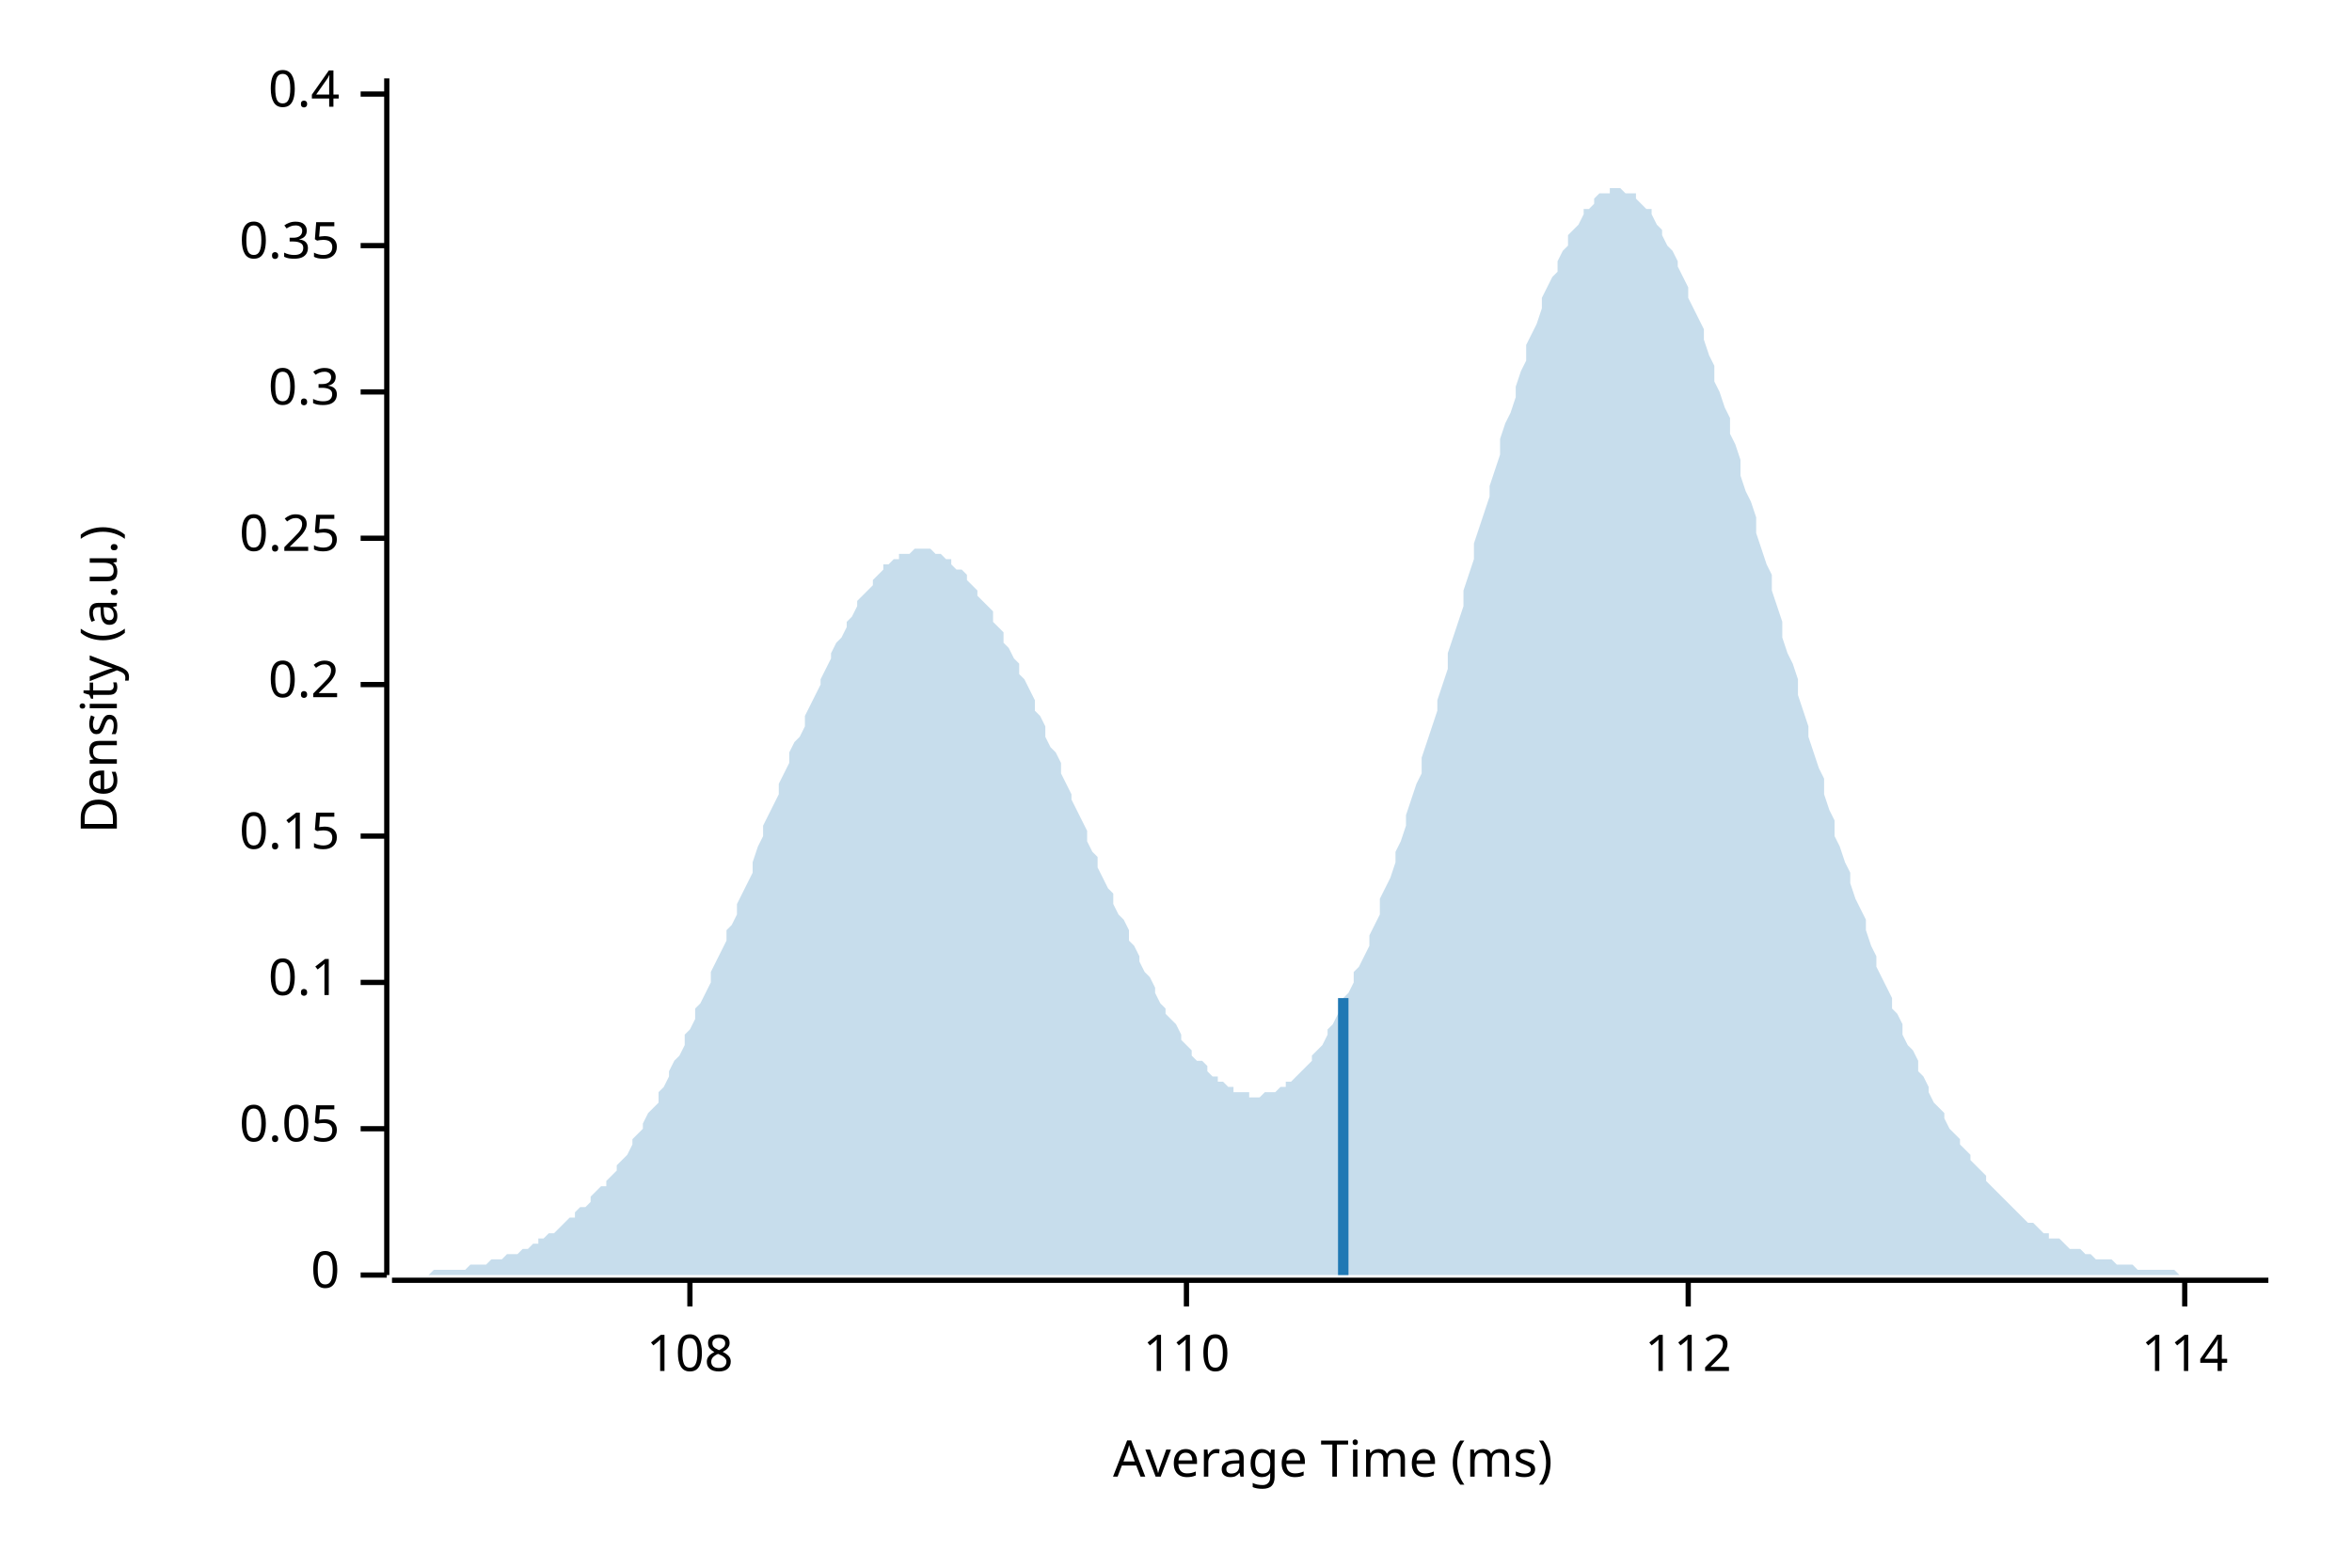
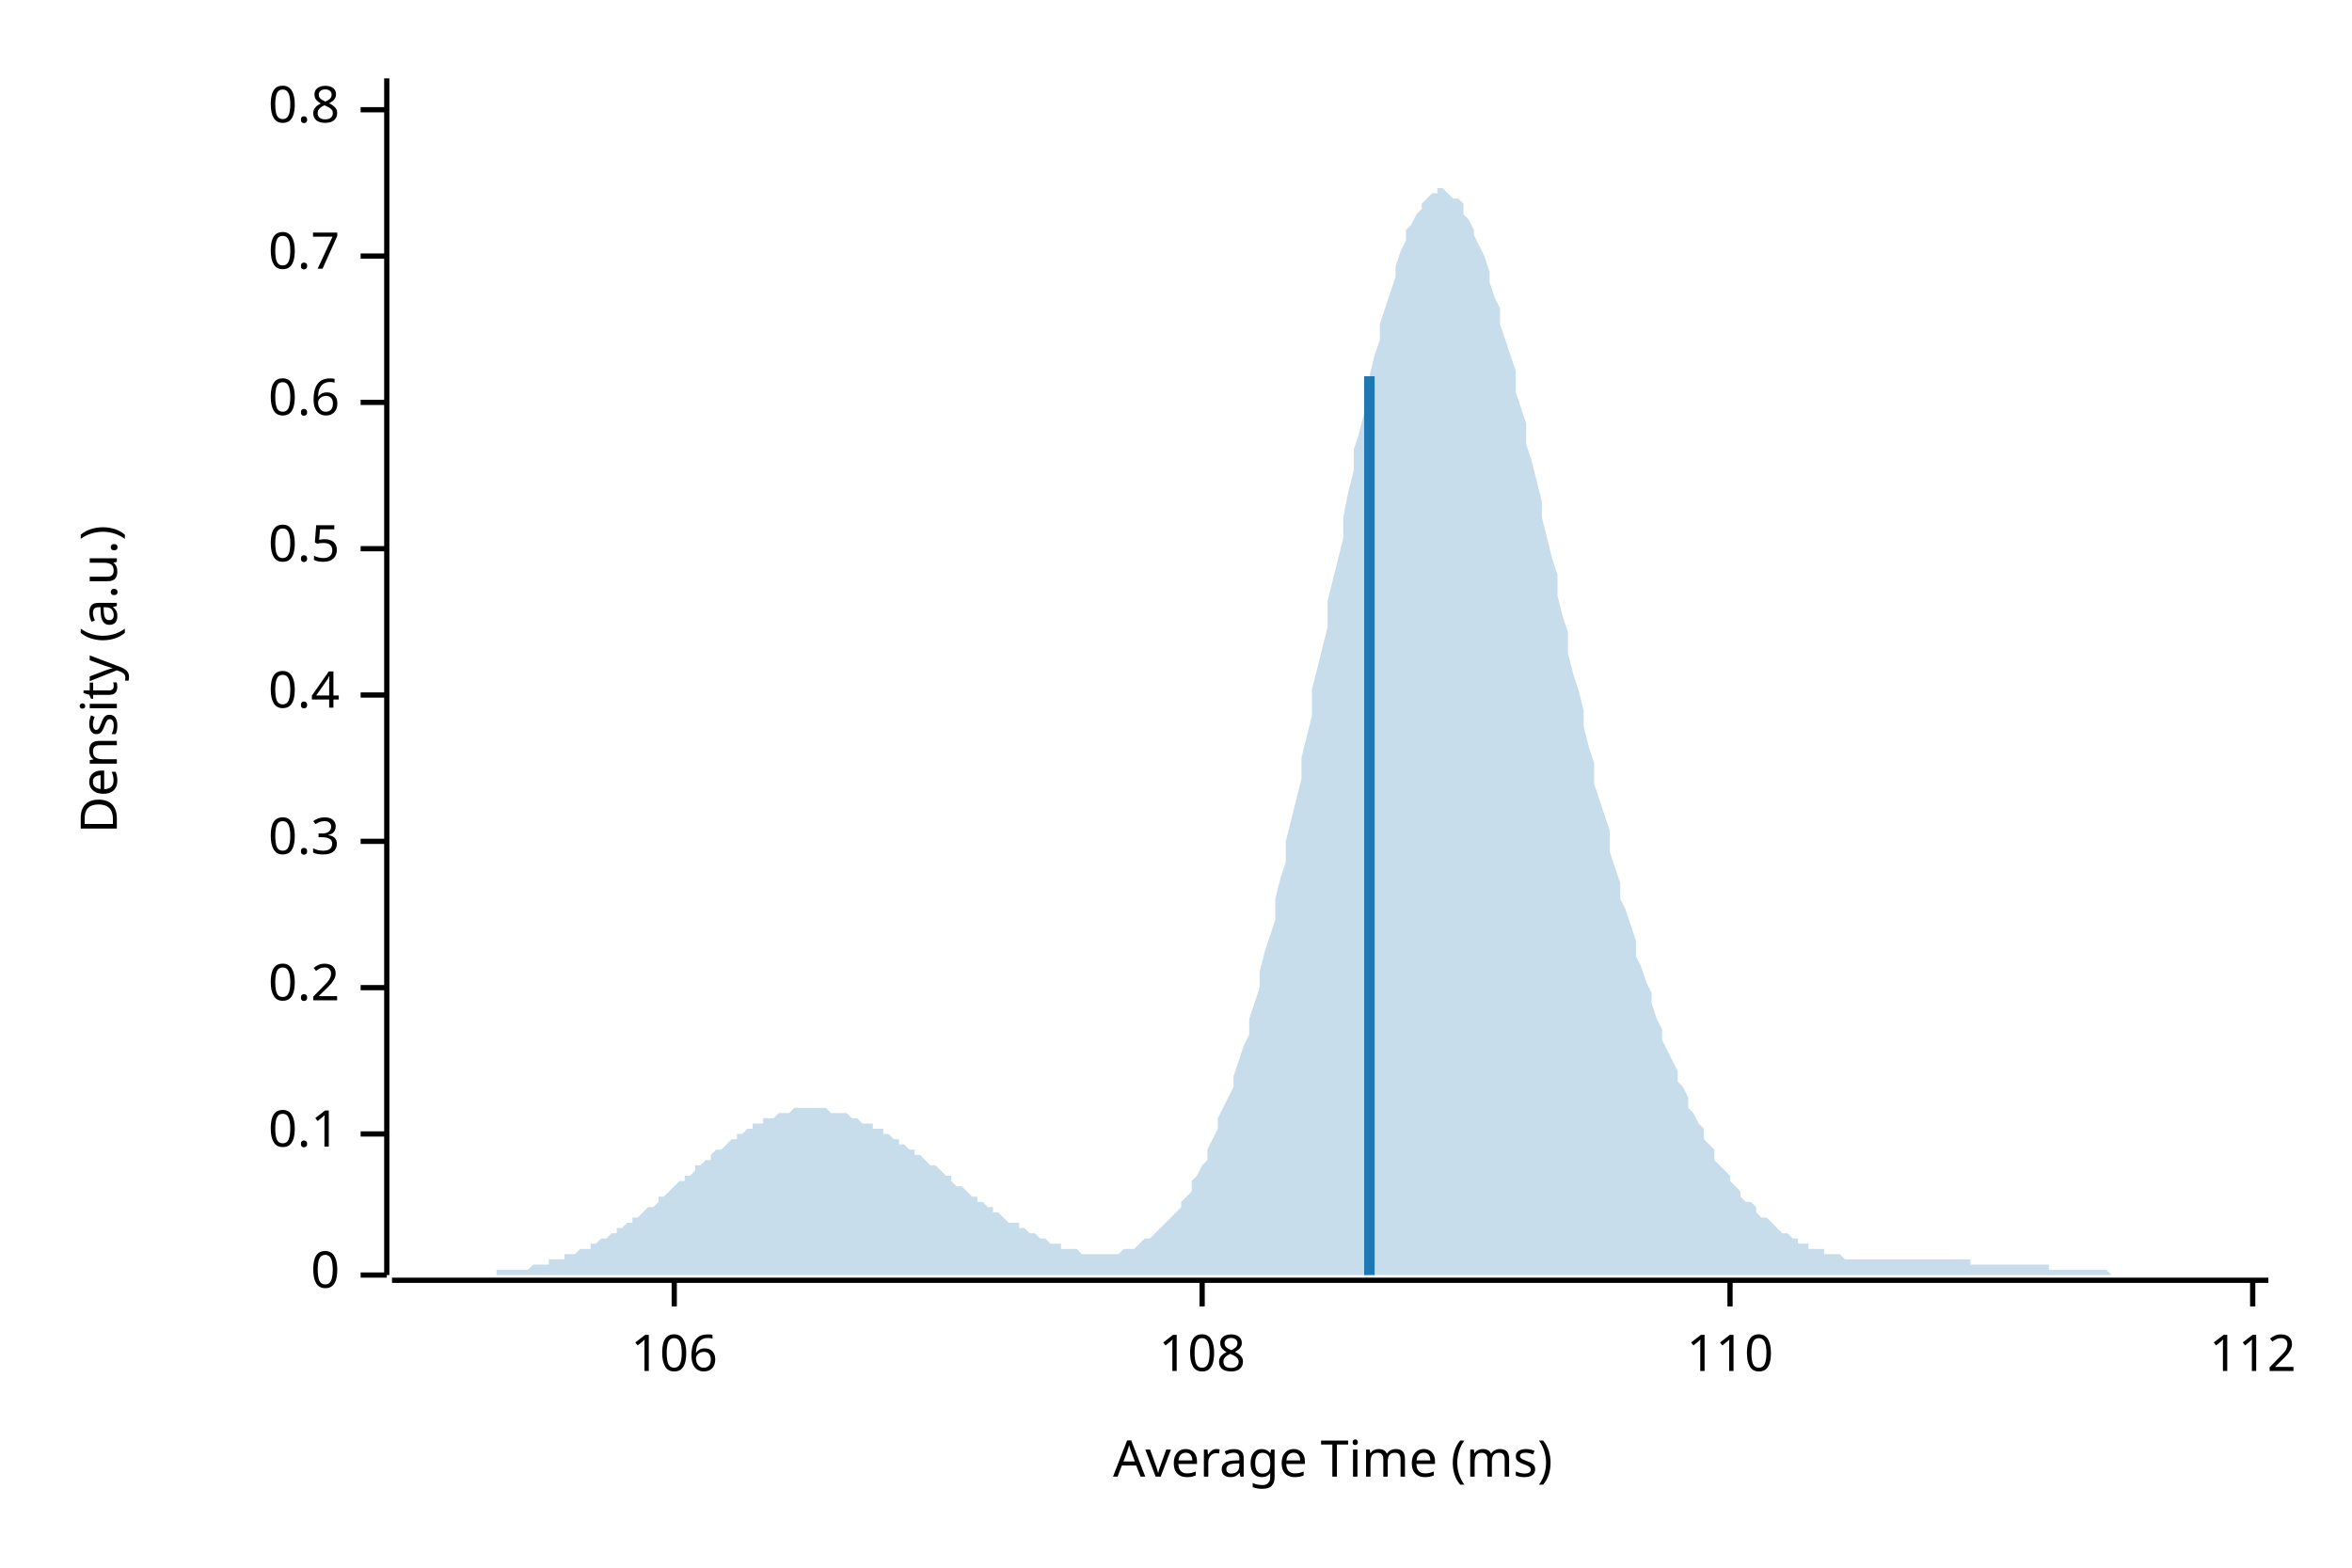
<svg xmlns="http://www.w3.org/2000/svg" width="450" height="300" viewBox="0 0 450 300">
  <text x="15" y="130" dy="0.76em" text-anchor="middle" font-family="sans-serif" font-size="9.677" opacity="1" fill="#000000" transform="rotate(270, 15, 130)">
Density (a.u.)
</text>
  <text x="255" y="285" dy="-0.5ex" text-anchor="middle" font-family="sans-serif" font-size="9.677" opacity="1" fill="#000000">
Average Time (ms)
</text>
  <polyline fill="none" opacity="1" stroke="#000000" stroke-width="1" points="74,15 74,244 " />
  <text x="65" y="244" dy="0.5ex" text-anchor="end" font-family="sans-serif" font-size="9.677" opacity="1" fill="#000000">
0
</text>
  <polyline fill="none" opacity="1" stroke="#000000" stroke-width="1" points="69,244 74,244 " />
-   <text x="65" y="216" dy="0.5ex" text-anchor="end" font-family="sans-serif" font-size="9.677" opacity="1" fill="#000000">
- 0.05
- </text>
-   <polyline fill="none" opacity="1" stroke="#000000" stroke-width="1" points="69,216 74,216 " />
-   <text x="65" y="188" dy="0.5ex" text-anchor="end" font-family="sans-serif" font-size="9.677" opacity="1" fill="#000000">
+   <text x="65" y="217" dy="0.5ex" text-anchor="end" font-family="sans-serif" font-size="9.677" opacity="1" fill="#000000">
0.1
</text>
-   <polyline fill="none" opacity="1" stroke="#000000" stroke-width="1" points="69,188 74,188 " />
-   <text x="65" y="160" dy="0.5ex" text-anchor="end" font-family="sans-serif" font-size="9.677" opacity="1" fill="#000000">
- 0.15
- </text>
-   <polyline fill="none" opacity="1" stroke="#000000" stroke-width="1" points="69,160 74,160 " />
-   <text x="65" y="131" dy="0.5ex" text-anchor="end" font-family="sans-serif" font-size="9.677" opacity="1" fill="#000000">
+   <polyline fill="none" opacity="1" stroke="#000000" stroke-width="1" points="69,217 74,217 " />
+   <text x="65" y="189" dy="0.5ex" text-anchor="end" font-family="sans-serif" font-size="9.677" opacity="1" fill="#000000">
0.2
</text>
-   <polyline fill="none" opacity="1" stroke="#000000" stroke-width="1" points="69,131 74,131 " />
-   <text x="65" y="103" dy="0.5ex" text-anchor="end" font-family="sans-serif" font-size="9.677" opacity="1" fill="#000000">
- 0.25
- </text>
-   <polyline fill="none" opacity="1" stroke="#000000" stroke-width="1" points="69,103 74,103 " />
-   <text x="65" y="75" dy="0.5ex" text-anchor="end" font-family="sans-serif" font-size="9.677" opacity="1" fill="#000000">
+   <polyline fill="none" opacity="1" stroke="#000000" stroke-width="1" points="69,189 74,189 " />
+   <text x="65" y="161" dy="0.5ex" text-anchor="end" font-family="sans-serif" font-size="9.677" opacity="1" fill="#000000">
0.3
</text>
-   <polyline fill="none" opacity="1" stroke="#000000" stroke-width="1" points="69,75 74,75 " />
-   <text x="65" y="47" dy="0.5ex" text-anchor="end" font-family="sans-serif" font-size="9.677" opacity="1" fill="#000000">
- 0.35
- </text>
-   <polyline fill="none" opacity="1" stroke="#000000" stroke-width="1" points="69,47 74,47 " />
-   <text x="65" y="18" dy="0.5ex" text-anchor="end" font-family="sans-serif" font-size="9.677" opacity="1" fill="#000000">
+   <polyline fill="none" opacity="1" stroke="#000000" stroke-width="1" points="69,161 74,161 " />
+   <text x="65" y="133" dy="0.5ex" text-anchor="end" font-family="sans-serif" font-size="9.677" opacity="1" fill="#000000">
0.4
</text>
-   <polyline fill="none" opacity="1" stroke="#000000" stroke-width="1" points="69,18 74,18 " />
+   <polyline fill="none" opacity="1" stroke="#000000" stroke-width="1" points="69,133 74,133 " />
+   <text x="65" y="105" dy="0.5ex" text-anchor="end" font-family="sans-serif" font-size="9.677" opacity="1" fill="#000000">
+ 0.5
+ </text>
+   <polyline fill="none" opacity="1" stroke="#000000" stroke-width="1" points="69,105 74,105 " />
+   <text x="65" y="77" dy="0.5ex" text-anchor="end" font-family="sans-serif" font-size="9.677" opacity="1" fill="#000000">
+ 0.6
+ </text>
+   <polyline fill="none" opacity="1" stroke="#000000" stroke-width="1" points="69,77 74,77 " />
+   <text x="65" y="49" dy="0.5ex" text-anchor="end" font-family="sans-serif" font-size="9.677" opacity="1" fill="#000000">
+ 0.7
+ </text>
+   <polyline fill="none" opacity="1" stroke="#000000" stroke-width="1" points="69,49 74,49 " />
+   <text x="65" y="21" dy="0.5ex" text-anchor="end" font-family="sans-serif" font-size="9.677" opacity="1" fill="#000000">
+ 0.8
+ </text>
+   <polyline fill="none" opacity="1" stroke="#000000" stroke-width="1" points="69,21 74,21 " />
  <polyline fill="none" opacity="1" stroke="#000000" stroke-width="1" points="75,245 434,245 " />
-   <text x="132" y="255" dy="0.76em" text-anchor="middle" font-family="sans-serif" font-size="9.677" opacity="1" fill="#000000">
+   <text x="129" y="255" dy="0.76em" text-anchor="middle" font-family="sans-serif" font-size="9.677" opacity="1" fill="#000000">
+ 106
+ </text>
+   <polyline fill="none" opacity="1" stroke="#000000" stroke-width="1" points="129,245 129,250 " />
+   <text x="230" y="255" dy="0.76em" text-anchor="middle" font-family="sans-serif" font-size="9.677" opacity="1" fill="#000000">
108
</text>
-   <polyline fill="none" opacity="1" stroke="#000000" stroke-width="1" points="132,245 132,250 " />
-   <text x="227" y="255" dy="0.76em" text-anchor="middle" font-family="sans-serif" font-size="9.677" opacity="1" fill="#000000">
+   <polyline fill="none" opacity="1" stroke="#000000" stroke-width="1" points="230,245 230,250 " />
+   <text x="331" y="255" dy="0.76em" text-anchor="middle" font-family="sans-serif" font-size="9.677" opacity="1" fill="#000000">
110
</text>
-   <polyline fill="none" opacity="1" stroke="#000000" stroke-width="1" points="227,245 227,250 " />
-   <text x="323" y="255" dy="0.76em" text-anchor="middle" font-family="sans-serif" font-size="9.677" opacity="1" fill="#000000">
+   <polyline fill="none" opacity="1" stroke="#000000" stroke-width="1" points="331,245 331,250 " />
+   <text x="431" y="255" dy="0.76em" text-anchor="middle" font-family="sans-serif" font-size="9.677" opacity="1" fill="#000000">
112
</text>
-   <polyline fill="none" opacity="1" stroke="#000000" stroke-width="1" points="323,245 323,250 " />
-   <text x="418" y="255" dy="0.76em" text-anchor="middle" font-family="sans-serif" font-size="9.677" opacity="1" fill="#000000">
- 114
- </text>
-   <polyline fill="none" opacity="1" stroke="#000000" stroke-width="1" points="418,245 418,250 " />
-   <polygon opacity="0.25" fill="#1F78B4" points="75,244 75,244 76,244 77,244 77,244 78,244 79,244 80,244 80,244 81,244 82,244 82,244 83,243 84,243 85,243 85,243 86,243 87,243 87,243 88,243 89,243 90,242 90,242 91,242 92,242 92,242 93,242 94,241 95,241 95,241 96,241 97,240 98,240 98,240 99,240 100,239 100,239 101,239 102,238 103,238 103,237 104,237 105,236 105,236 106,236 107,235 108,234 108,234 109,233 110,233 110,232 111,231 112,231 113,230 113,229 114,228 115,227 116,227 116,226 117,225 118,224 118,223 119,222 120,221 121,219 121,218 122,217 123,216 123,215 124,213 125,212 126,211 126,209 127,208 128,206 128,205 129,203 130,202 131,200 131,198 132,197 133,195 133,193 134,192 135,190 136,188 136,186 137,184 138,182 139,180 139,178 140,177 141,175 141,173 142,171 143,169 144,167 144,165 145,162 146,160 146,158 147,156 148,154 149,152 149,150 150,148 151,146 151,144 152,142 153,141 154,139 154,137 155,135 156,133 157,131 157,130 158,128 159,126 159,125 160,123 161,122 162,120 162,119 163,118 164,116 164,115 165,114 166,113 167,112 167,111 168,110 169,109 169,108 170,108 171,107 172,107 172,106 173,106 174,106 175,105 175,105 176,105 177,105 177,105 178,105 179,106 180,106 180,106 181,107 182,107 182,108 183,109 184,109 185,110 185,111 186,112 187,113 187,114 188,115 189,116 190,117 190,119 191,120 192,121 192,123 193,124 194,126 195,127 195,129 196,130 197,132 198,134 198,136 199,137 200,139 200,141 201,143 202,144 203,146 203,148 204,150 205,152 205,153 206,155 207,157 208,159 208,161 209,163 210,164 210,166 211,168 212,170 213,171 213,173 214,175 215,176 216,178 216,180 217,181 218,183 218,184 219,186 220,187 221,189 221,190 222,192 223,193 223,194 224,195 225,196 226,198 226,199 227,200 228,201 228,202 229,203 230,203 231,204 231,205 232,206 233,206 233,207 234,207 235,208 236,208 236,209 237,209 238,209 239,209 239,210 240,210 241,210 241,210 242,209 243,209 244,209 244,209 245,208 246,208 246,207 247,207 248,206 249,205 249,205 250,204 251,203 251,202 252,201 253,200 254,198 254,197 255,196 256,194 257,193 257,191 258,190 259,188 259,186 260,185 261,183 262,181 262,179 263,177 264,175 264,172 265,170 266,168 267,165 267,163 268,161 269,158 269,156 270,153 271,150 272,148 272,145 273,142 274,139 275,136 275,134 276,131 277,128 277,125 278,122 279,119 280,116 280,113 281,110 282,107 282,104 283,101 284,98 285,95 285,93 286,90 287,87 287,84 288,81 289,79 290,76 290,74 291,71 292,69 292,66 293,64 294,62 295,59 295,57 296,55 297,53 298,52 298,50 299,48 300,47 300,45 301,44 302,43 303,41 303,40 304,40 305,39 305,38 306,37 307,37 308,37 308,36 309,36 310,36 310,36 311,37 312,37 313,37 313,38 314,39 315,40 316,40 316,41 317,43 318,44 318,45 319,47 320,48 321,50 321,51 322,53 323,55 323,57 324,59 325,61 326,63 326,65 327,68 328,70 328,73 329,75 330,78 331,80 331,83 332,85 333,88 333,91 334,94 335,96 336,99 336,102 337,105 338,108 339,110 339,113 340,116 341,119 341,122 342,125 343,127 344,130 344,133 345,136 346,139 346,141 347,144 348,147 349,149 349,152 350,155 351,157 351,160 352,162 353,165 354,167 354,169 355,172 356,174 357,176 357,178 358,181 359,183 359,185 360,187 361,189 362,191 362,193 363,194 364,196 364,198 365,200 366,201 367,203 367,205 368,206 369,208 369,209 370,211 371,212 372,213 372,214 373,216 374,217 375,218 375,219 376,220 377,221 377,222 378,223 379,224 380,225 380,226 381,227 382,228 382,228 383,229 384,230 385,231 385,231 386,232 387,233 387,233 388,234 389,234 390,235 390,235 391,236 392,236 392,237 393,237 394,237 395,238 395,238 396,239 397,239 398,239 398,239 399,240 400,240 400,240 401,241 402,241 403,241 403,241 404,241 405,242 405,242 406,242 407,242 408,242 408,242 409,243 410,243 410,243 411,243 412,243 413,243 413,243 414,243 415,243 416,243 416,243 417,244 418,244 418,244 419,244 420,244 421,244 421,244 422,244 423,244 423,244 424,244 425,244 426,244 426,244 427,244 428,244 428,244 429,244 430,244 431,244 431,244 432,244 433,244 434,244 434,244 75,244 " />
-   <polyline fill="none" opacity="1" stroke="#1F78B4" stroke-width="2" points="257,244 257,191 " />
+   <polyline fill="none" opacity="1" stroke="#000000" stroke-width="1" points="431,245 431,250 " />
+   <polygon opacity="0.25" fill="#1F78B4" points="75,244 75,244 76,244 77,244 77,244 78,244 79,244 80,244 80,244 81,244 82,244 82,244 83,244 84,244 85,244 85,244 86,244 87,244 87,244 88,244 89,244 90,244 90,244 91,244 92,244 92,244 93,244 94,244 95,244 95,243 96,243 97,243 98,243 98,243 99,243 100,243 100,243 101,243 102,242 103,242 103,242 104,242 105,242 105,241 106,241 107,241 108,241 108,240 109,240 110,240 110,240 111,239 112,239 113,239 113,238 114,238 115,237 116,237 116,237 117,236 118,236 118,235 119,235 120,234 121,234 121,233 122,233 123,232 123,232 124,231 125,231 126,230 126,229 127,229 128,228 128,228 129,227 130,226 131,226 131,225 132,225 133,224 133,223 134,223 135,222 136,222 136,221 137,220 138,220 139,219 139,219 140,218 141,218 141,217 142,217 143,216 144,216 144,215 145,215 146,215 146,214 147,214 148,214 149,213 149,213 150,213 151,213 151,213 152,212 153,212 154,212 154,212 155,212 156,212 157,212 157,212 158,212 159,213 159,213 160,213 161,213 162,213 162,213 163,214 164,214 164,214 165,215 166,215 167,215 167,216 168,216 169,216 169,217 170,217 171,218 172,218 172,219 173,219 174,220 175,220 175,221 176,221 177,222 177,222 178,223 179,223 180,224 180,224 181,225 182,225 182,226 183,227 184,227 185,228 185,228 186,229 187,229 187,230 188,230 189,231 190,231 190,232 191,232 192,233 192,233 193,234 194,234 195,234 195,235 196,235 197,236 198,236 198,236 199,237 200,237 200,237 201,238 202,238 203,238 203,239 204,239 205,239 205,239 206,239 207,240 208,240 208,240 209,240 210,240 210,240 211,240 212,240 213,240 213,240 214,240 215,239 216,239 216,239 217,239 218,238 218,238 219,237 220,237 221,236 221,236 222,235 223,234 223,234 224,233 225,232 226,231 226,230 227,229 228,228 228,226 229,225 230,223 231,222 231,220 232,218 233,216 233,214 234,212 235,210 236,208 236,206 237,203 238,200 239,198 239,195 240,192 241,189 241,186 242,182 243,179 244,176 244,172 245,168 246,165 246,161 247,157 248,153 249,149 249,145 250,141 251,137 251,132 252,128 253,124 254,120 254,115 255,111 256,107 257,103 257,99 258,94 259,90 259,86 260,83 261,79 262,75 262,72 263,68 264,65 264,62 265,59 266,56 267,53 267,51 268,48 269,46 269,44 270,43 271,41 272,40 272,39 273,38 274,37 275,37 275,36 276,36 277,37 277,37 278,38 279,38 280,39 280,41 281,42 282,44 282,45 283,47 284,49 285,52 285,54 286,57 287,59 287,62 288,65 289,68 290,71 290,75 291,78 292,81 292,85 293,88 294,92 295,96 295,99 296,103 297,107 298,110 298,114 299,118 300,121 300,125 301,129 302,132 303,136 303,139 304,143 305,146 305,150 306,153 307,156 308,159 308,163 309,166 310,169 310,172 311,174 312,177 313,180 313,183 314,185 315,188 316,190 316,192 317,195 318,197 318,199 319,201 320,203 321,205 321,207 322,208 323,210 323,212 324,213 325,215 326,216 326,218 327,219 328,220 328,222 329,223 330,224 331,225 331,226 332,227 333,228 333,229 334,230 335,230 336,231 336,232 337,233 338,233 339,234 339,234 340,235 341,236 341,236 342,236 343,237 344,237 344,238 345,238 346,238 346,239 347,239 348,239 349,239 349,240 350,240 351,240 351,240 352,240 353,241 354,241 354,241 355,241 356,241 357,241 357,241 358,241 359,241 359,241 360,241 361,241 362,241 362,241 363,241 364,241 364,241 365,241 366,241 367,241 367,241 368,241 369,241 369,241 370,241 371,241 372,241 372,241 373,241 374,241 375,241 375,241 376,241 377,241 377,242 378,242 379,242 380,242 380,242 381,242 382,242 382,242 383,242 384,242 385,242 385,242 386,242 387,242 387,242 388,242 389,242 390,242 390,242 391,242 392,242 392,243 393,243 394,243 395,243 395,243 396,243 397,243 398,243 398,243 399,243 400,243 400,243 401,243 402,243 403,243 403,243 404,244 405,244 405,244 406,244 407,244 408,244 408,244 409,244 410,244 410,244 411,244 412,244 413,244 413,244 414,244 415,244 416,244 416,244 417,244 418,244 418,244 419,244 420,244 421,244 421,244 422,244 423,244 423,244 424,244 425,244 426,244 426,244 427,244 428,244 428,244 429,244 430,244 431,244 431,244 432,244 433,244 434,244 434,244 75,244 " />
+   <polyline fill="none" opacity="1" stroke="#1F78B4" stroke-width="2" points="262,244 262,72 " />
</svg>
